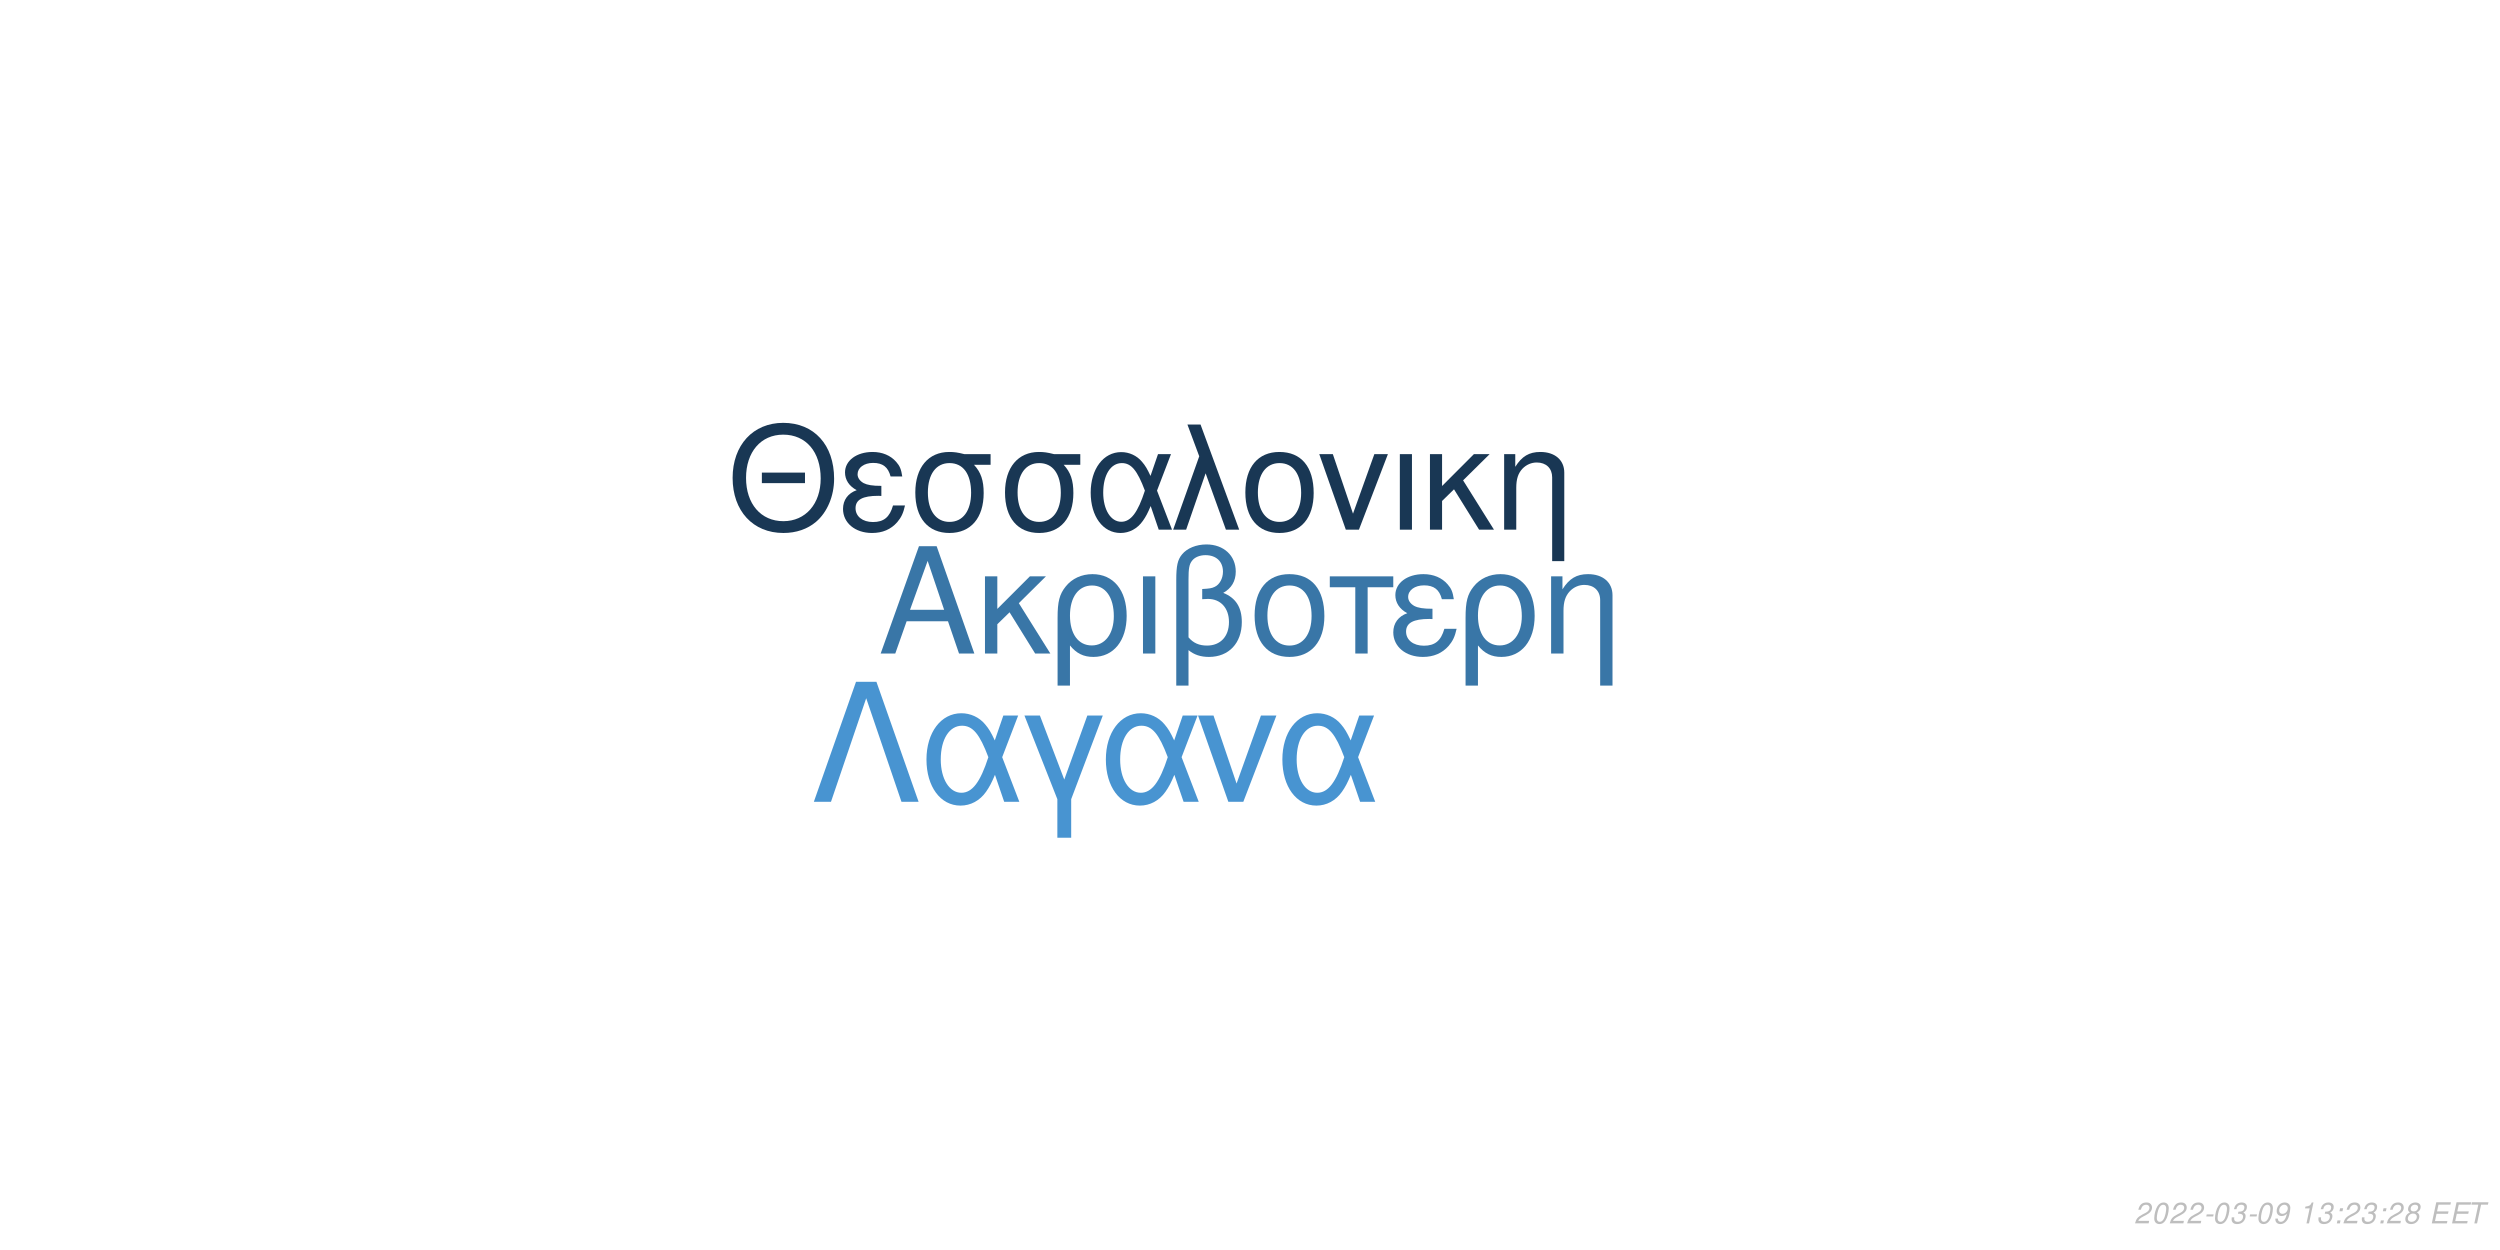
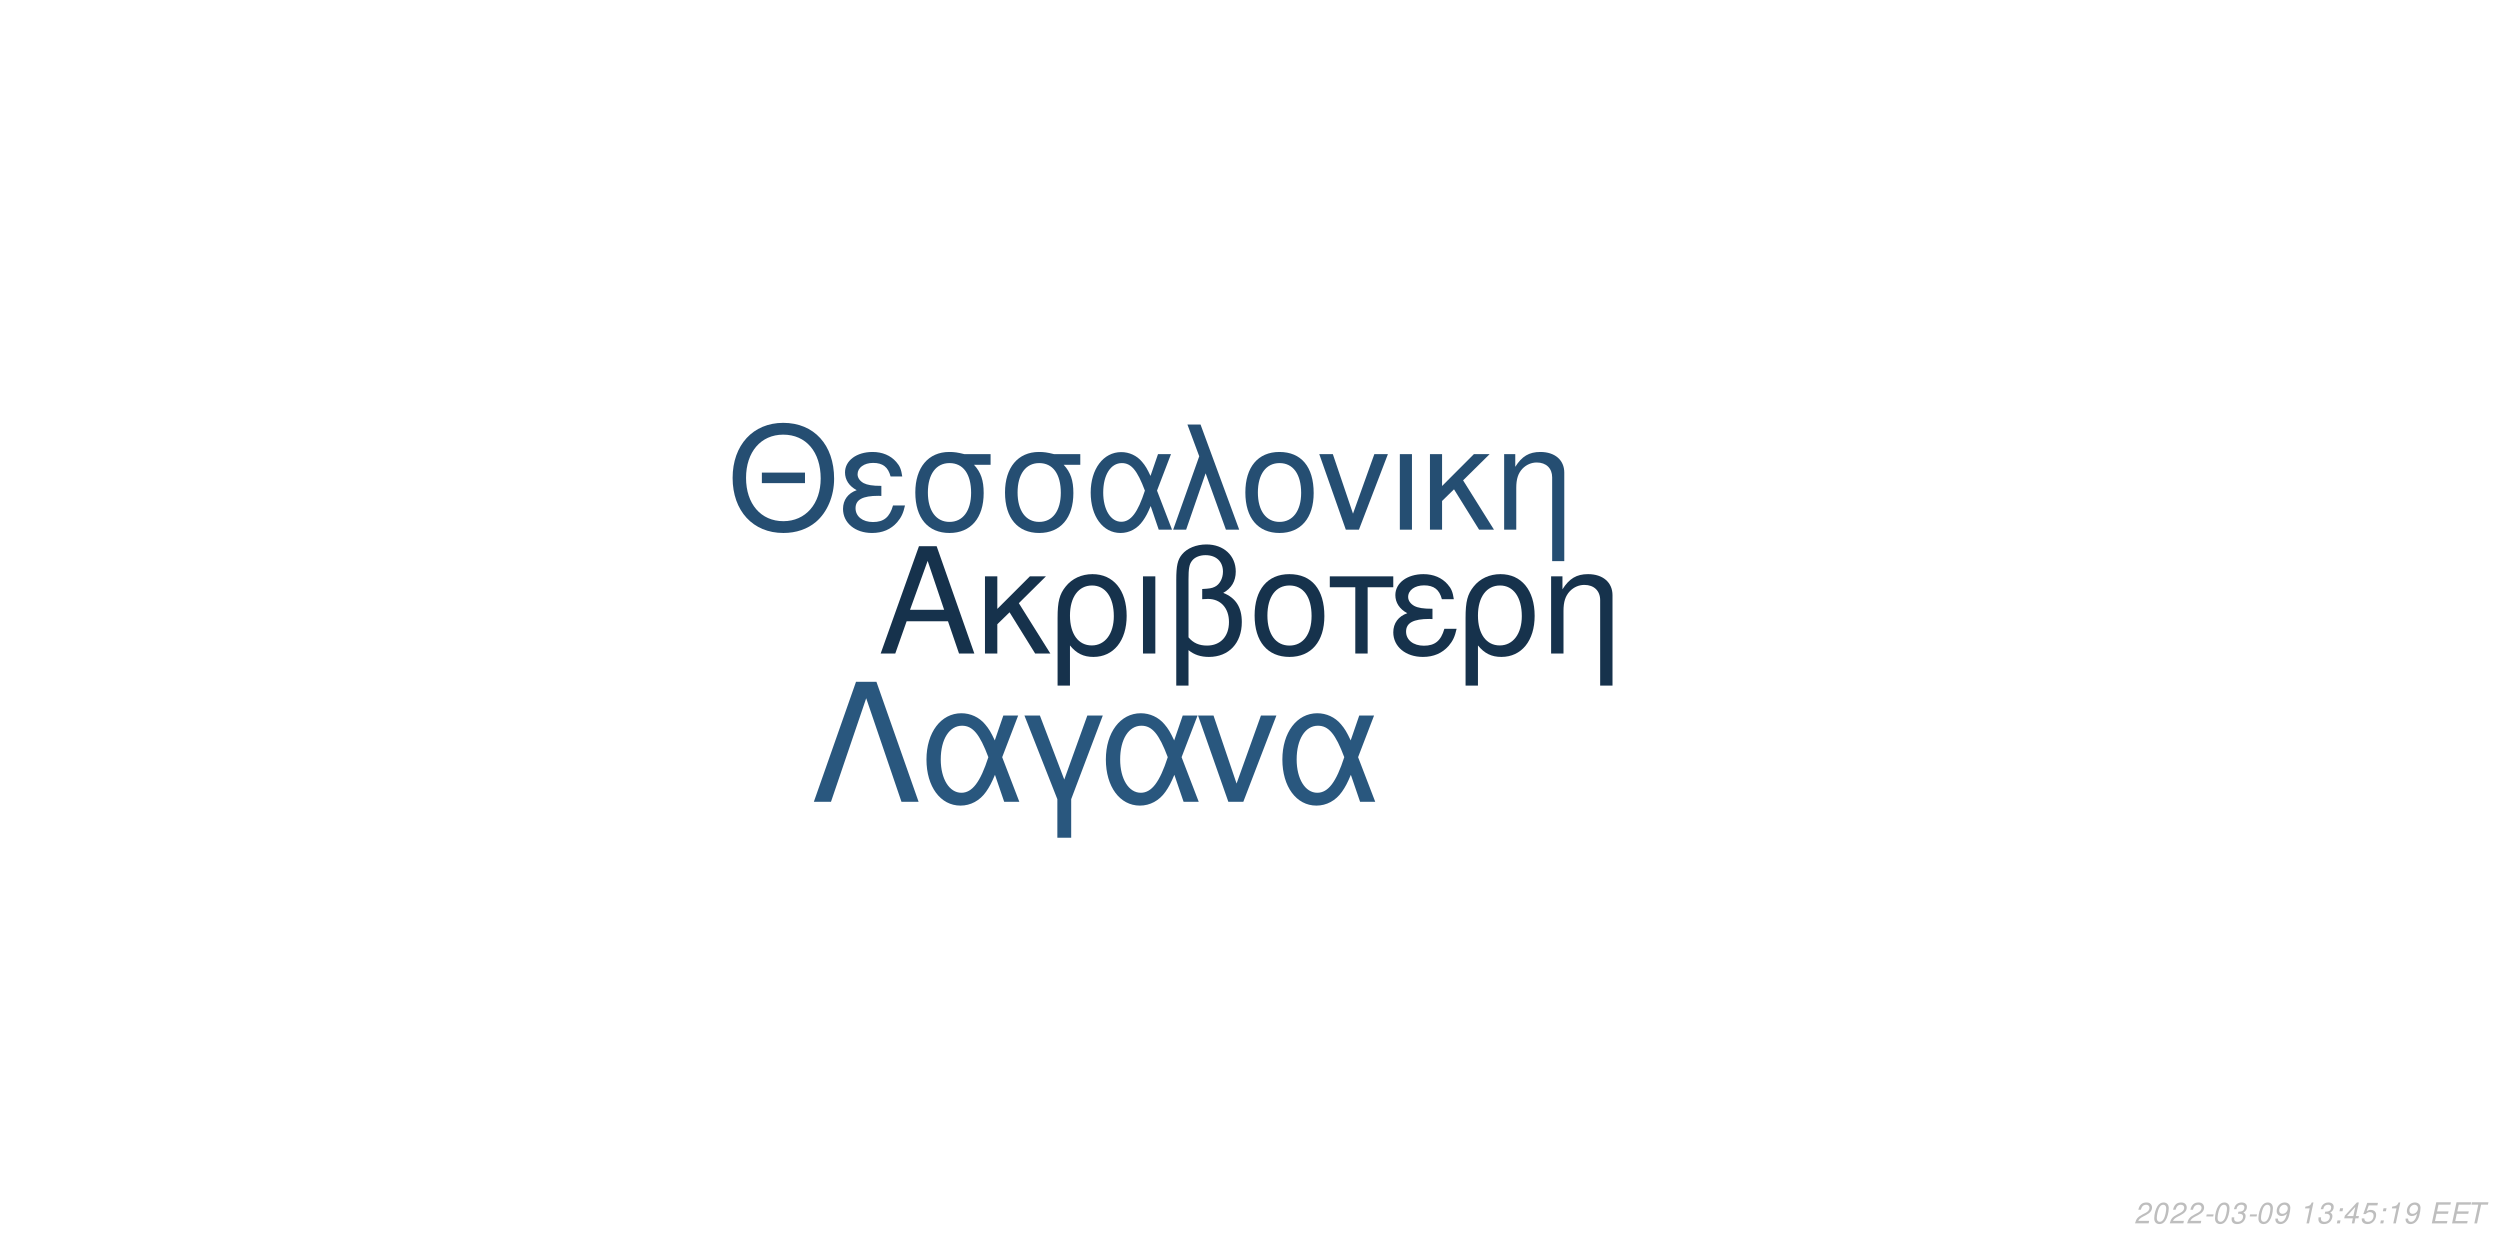
<svg xmlns="http://www.w3.org/2000/svg" xmlns:xlink="http://www.w3.org/1999/xlink" width="864pt" height="432pt" viewBox="0 0 864 432" version="1.1">
  <defs>
    <g>
      <symbol overflow="visible" id="glyph0-0">
        <path style="stroke:none;" d="" />
      </symbol>
      <symbol overflow="visible" id="glyph0-1">
        <path style="stroke:none;" d="M 24.125 -11.141 L 27.938 0 L 33.234 0 L 20.203 -37.094 L 14.094 -37.094 L 0.859 0 L 5.906 0 L 9.828 -11.141 Z M 22.797 -15.109 L 11 -15.109 L 17.094 -32.016 Z M 22.797 -15.109 " />
      </symbol>
      <symbol overflow="visible" id="glyph0-2">
        <path style="stroke:none;" d="M 7.172 -15.422 L 7.172 -26.672 L 2.906 -26.672 L 2.906 0 L 7.172 0 L 7.172 -10.125 L 11.406 -14.25 L 20.25 0 L 25.5 0 L 14.609 -17.406 L 23.969 -26.672 L 18.422 -26.672 Z M 7.172 -15.422 " />
      </symbol>
      <symbol overflow="visible" id="glyph0-3">
        <path style="stroke:none;" d="M 3 11.094 L 7.281 11.094 L 7.281 -2.797 C 9.516 -0.047 11.953 1.172 15.375 1.172 C 22.344 1.172 26.875 -4.422 26.875 -13.031 C 26.875 -21.891 22.297 -27.438 15.062 -27.438 C 11.297 -27.438 7.984 -25.906 5.797 -23.156 C 3.672 -20.516 3 -17.969 3 -12.359 Z M 14.906 -23.516 C 19.547 -23.516 22.438 -19.438 22.438 -12.922 C 22.438 -6.812 19.391 -2.797 14.812 -2.797 C 10.172 -2.797 7.281 -6.766 7.281 -13.125 C 7.281 -19.484 10.234 -23.516 14.906 -23.516 Z M 14.906 -23.516 " />
      </symbol>
      <symbol overflow="visible" id="glyph0-4">
        <path style="stroke:none;" d="M 3.516 0 L 7.781 0 L 7.781 -26.672 L 3.516 -26.672 Z M 3.516 0 " />
      </symbol>
      <symbol overflow="visible" id="glyph0-5">
        <path style="stroke:none;" d="M 4.016 11.094 L 8.25 11.094 L 8.25 -1.172 C 10.172 0.406 12.422 1.172 15.312 1.172 C 22.188 1.172 26.672 -3.609 26.672 -10.891 C 26.672 -15.984 24.578 -19.234 20.25 -20.969 C 23.109 -22.547 24.578 -25.031 24.578 -28.344 C 24.578 -33.844 20.406 -37.703 14.453 -37.703 C 10.938 -37.703 7.734 -36.391 6 -34.25 C 4.484 -32.422 4.016 -30.328 4.016 -25.391 Z M 8.25 -25.656 C 8.25 -29.359 8.5 -30.844 9.469 -32.062 C 10.375 -33.281 12.156 -34 14.094 -34 C 17.812 -34 20.156 -31.812 20.156 -28.297 C 20.156 -25.953 18.984 -23.812 17.297 -23.047 C 16.281 -22.547 15.469 -22.438 12.984 -22.297 L 12.984 -18.781 C 13.734 -18.828 14.344 -18.875 14.969 -18.875 C 19.344 -18.875 22.234 -15.719 22.234 -10.891 C 22.234 -5.906 19.281 -2.75 14.656 -2.75 C 11.953 -2.75 9.922 -3.609 8.25 -5.594 Z M 8.25 -25.656 " />
      </symbol>
      <symbol overflow="visible" id="glyph0-6">
        <path style="stroke:none;" d="M 14.094 -27.438 C 6.562 -27.438 2.094 -22.094 2.094 -13.125 C 2.094 -4.125 6.562 1.172 14.141 1.172 C 21.672 1.172 26.203 -4.172 26.203 -12.922 C 26.203 -22.188 21.828 -27.438 14.094 -27.438 Z M 14.141 -23.516 C 18.938 -23.516 21.781 -19.594 21.781 -12.984 C 21.781 -6.672 18.828 -2.75 14.141 -2.75 C 9.422 -2.75 6.516 -6.672 6.516 -13.125 C 6.516 -19.594 9.422 -23.516 14.141 -23.516 Z M 14.141 -23.516 " />
      </symbol>
      <symbol overflow="visible" id="glyph0-7">
        <path style="stroke:none;" d="M 7.891 0 L 12.156 0 L 12.156 -22.906 L 21.016 -22.906 L 21.016 -26.672 L -0.922 -26.672 L -0.922 -22.906 L 7.891 -22.906 Z M 7.891 0 " />
      </symbol>
      <symbol overflow="visible" id="glyph0-8">
        <path style="stroke:none;" d="M 14.562 -15.469 C 11.344 -15.469 9.562 -15.781 8.297 -16.438 C 6.922 -17.203 6.156 -18.328 6.156 -19.547 C 6.156 -21.891 8.453 -23.562 11.656 -23.562 C 15.062 -23.562 16.953 -22.094 17.812 -18.781 L 21.938 -18.781 C 21.578 -21.266 21.062 -22.5 19.797 -23.922 C 17.812 -26.203 14.906 -27.438 11.453 -27.438 C 5.797 -27.438 1.734 -24.375 1.734 -20.203 C 1.734 -17.609 3.156 -15.375 5.859 -13.938 C 2.797 -12.875 1.016 -10.484 1.016 -7.328 C 1.016 -2.391 5.297 1.172 11.25 1.172 C 14.969 1.172 17.906 -0.109 20.156 -2.641 C 21.578 -4.328 22.297 -5.797 22.906 -8.547 L 18.672 -8.547 C 17.5 -4.422 15.422 -2.703 11.609 -2.703 C 7.938 -2.703 5.438 -4.688 5.438 -7.578 C 5.438 -10.578 7.938 -11.953 13.484 -11.953 C 13.641 -11.953 14.094 -11.953 14.562 -11.906 Z M 14.562 -15.469 " />
      </symbol>
      <symbol overflow="visible" id="glyph0-9">
        <path style="stroke:none;" d="M 3.562 -26.672 L 3.562 0 L 7.844 0 L 7.844 -14.703 C 7.844 -17.906 8.5 -19.891 10.031 -21.531 C 11.406 -22.953 13.188 -23.719 15.062 -23.719 C 18.375 -23.719 20.516 -21.672 20.516 -18.469 L 20.516 11.094 L 24.781 11.094 L 24.781 -20.156 C 24.781 -24.578 21.469 -27.438 16.328 -27.438 C 12.359 -27.438 9.828 -25.906 7.484 -22.188 L 7.484 -26.672 Z M 3.562 -26.672 " />
      </symbol>
      <symbol overflow="visible" id="glyph1-0">
        <path style="stroke:none;" d="" />
      </symbol>
      <symbol overflow="visible" id="glyph1-1">
        <path style="stroke:none;" d="M 26.859 -19.734 L 11.953 -19.734 L 11.953 -16.094 L 26.859 -16.094 Z M 19.328 -36.922 C 8.922 -36.922 1.844 -29.25 1.844 -17.891 C 1.844 -6.484 8.875 1.141 19.391 1.141 C 23.812 1.141 27.703 -0.203 30.641 -2.688 C 34.578 -6.031 36.922 -11.656 36.922 -17.594 C 36.922 -29.297 30 -36.922 19.328 -36.922 Z M 19.328 -32.844 C 27.203 -32.844 32.281 -26.906 32.281 -17.688 C 32.281 -8.922 27.062 -2.938 19.391 -2.938 C 11.609 -2.938 6.484 -8.922 6.484 -17.891 C 6.484 -26.859 11.609 -32.844 19.328 -32.844 Z M 19.328 -32.844 " />
      </symbol>
      <symbol overflow="visible" id="glyph1-2">
        <path style="stroke:none;" d="M 14.25 -15.141 C 11.109 -15.141 9.375 -15.453 8.125 -16.094 C 6.781 -16.844 6.031 -17.938 6.031 -19.141 C 6.031 -21.422 8.266 -23.078 11.406 -23.078 C 14.75 -23.078 16.594 -21.625 17.438 -18.391 L 21.469 -18.391 C 21.125 -20.828 20.625 -22.031 19.391 -23.422 C 17.438 -25.656 14.594 -26.859 11.219 -26.859 C 5.688 -26.859 1.688 -23.875 1.688 -19.781 C 1.688 -17.234 3.094 -15.047 5.734 -13.656 C 2.734 -12.609 1 -10.266 1 -7.172 C 1 -2.344 5.188 1.141 11.016 1.141 C 14.656 1.141 17.547 -0.094 19.734 -2.594 C 21.125 -4.234 21.828 -5.688 22.422 -8.375 L 18.281 -8.375 C 17.141 -4.328 15.094 -2.641 11.359 -2.641 C 7.766 -2.641 5.328 -4.578 5.328 -7.422 C 5.328 -10.359 7.766 -11.703 13.203 -11.703 C 13.359 -11.703 13.797 -11.703 14.25 -11.656 Z M 14.25 -15.141 " />
      </symbol>
      <symbol overflow="visible" id="glyph1-3">
        <path style="stroke:none;" d="M 29 -26.109 L 19.938 -26.109 C 17.594 -26.703 16.438 -26.859 14.703 -26.859 C 7.469 -26.859 2.984 -21.469 2.984 -12.859 C 2.984 -4.031 7.375 1.141 14.797 1.141 C 22.172 1.141 26.609 -4.078 26.609 -12.656 C 26.609 -17.047 25.656 -19.828 23.266 -22.422 L 29 -22.422 Z M 14.797 -23.016 C 19.531 -23.016 22.266 -19.234 22.266 -12.75 C 22.266 -6.531 19.438 -2.688 14.797 -2.688 C 10.172 -2.688 7.328 -6.531 7.328 -12.859 C 7.328 -19.188 10.172 -23.016 14.797 -23.016 Z M 14.797 -23.016 " />
      </symbol>
      <symbol overflow="visible" id="glyph1-4">
        <path style="stroke:none;" d="M 29.344 -26.109 L 24.859 -26.109 L 22.266 -18.578 C 21.125 -21.031 20.484 -22.125 19.328 -23.469 C 17.547 -25.609 14.906 -26.812 12.156 -26.812 C 5.984 -26.812 1.594 -20.984 1.594 -12.812 C 1.594 -4.578 5.828 1.141 11.906 1.141 C 14.953 1.141 17.734 -0.344 19.625 -3.047 C 20.672 -4.531 21.281 -5.688 22.328 -8.172 L 25.109 0 L 29.703 0 L 24.516 -13.5 Z M 20.328 -13.5 C 17.891 -5.922 15.453 -2.734 12.156 -2.734 C 8.516 -2.734 5.922 -6.922 5.922 -12.812 C 5.922 -18.938 8.516 -23.016 12.359 -23.016 C 15.594 -23.016 17.688 -20.531 20.328 -13.5 Z M 20.328 -13.5 " />
      </symbol>
      <symbol overflow="visible" id="glyph1-5">
        <path style="stroke:none;" d="M 1.094 0 L 5.578 0 L 12.312 -19.484 L 19.328 0 L 23.922 0 L 10.562 -36.328 L 6.031 -36.328 L 10.109 -25.359 Z M 1.094 0 " />
      </symbol>
      <symbol overflow="visible" id="glyph1-6">
        <path style="stroke:none;" d="M 13.797 -26.859 C 6.422 -26.859 2.047 -21.625 2.047 -12.859 C 2.047 -4.031 6.422 1.141 13.859 1.141 C 21.234 1.141 25.656 -4.078 25.656 -12.656 C 25.656 -21.719 21.375 -26.859 13.797 -26.859 Z M 13.859 -23.016 C 18.531 -23.016 21.328 -19.188 21.328 -12.703 C 21.328 -6.531 18.438 -2.688 13.859 -2.688 C 9.219 -2.688 6.375 -6.531 6.375 -12.859 C 6.375 -19.188 9.219 -23.016 13.859 -23.016 Z M 13.859 -23.016 " />
      </symbol>
      <symbol overflow="visible" id="glyph1-7">
        <path style="stroke:none;" d="M 14.297 0 L 24.312 -26.109 L 19.625 -26.109 L 12.25 -5.531 L 5.281 -26.109 L 0.594 -26.109 L 9.766 0 Z M 14.297 0 " />
      </symbol>
      <symbol overflow="visible" id="glyph1-8">
        <path style="stroke:none;" d="M 3.438 0 L 7.625 0 L 7.625 -26.109 L 3.438 -26.109 Z M 3.438 0 " />
      </symbol>
      <symbol overflow="visible" id="glyph1-9">
        <path style="stroke:none;" d="M 7.031 -15.094 L 7.031 -26.109 L 2.844 -26.109 L 2.844 0 L 7.031 0 L 7.031 -9.922 L 11.156 -13.953 L 19.828 0 L 24.969 0 L 14.297 -17.047 L 23.469 -26.109 L 18.031 -26.109 Z M 7.031 -15.094 " />
      </symbol>
      <symbol overflow="visible" id="glyph1-10">
        <path style="stroke:none;" d="M 3.484 -26.109 L 3.484 0 L 7.672 0 L 7.672 -14.406 C 7.672 -17.547 8.328 -19.484 9.812 -21.078 C 11.156 -22.469 12.906 -23.219 14.75 -23.219 C 17.984 -23.219 20.078 -21.234 20.078 -18.094 L 20.078 10.859 L 24.266 10.859 L 24.266 -19.734 C 24.266 -24.062 21.031 -26.859 16 -26.859 C 12.109 -26.859 9.609 -25.359 7.328 -21.719 L 7.328 -26.109 Z M 3.484 -26.109 " />
      </symbol>
      <symbol overflow="visible" id="glyph2-0">
        <path style="stroke:none;" d="" />
      </symbol>
      <symbol overflow="visible" id="glyph2-1">
        <path style="stroke:none;" d="M 22.531 -41.484 L 15.484 -41.484 L 0.906 0 L 6.828 0 L 19 -35.797 L 31.188 0 L 37.109 0 Z M 22.531 -41.484 " />
      </symbol>
      <symbol overflow="visible" id="glyph2-2">
        <path style="stroke:none;" d="M 33.516 -29.812 L 28.391 -29.812 L 25.438 -21.219 C 24.125 -24.016 23.391 -25.266 22.078 -26.797 C 20.031 -29.25 17.016 -30.609 13.891 -30.609 C 6.828 -30.609 1.828 -23.953 1.828 -14.625 C 1.828 -5.234 6.656 1.312 13.594 1.312 C 17.078 1.312 20.266 -0.391 22.422 -3.469 C 23.609 -5.172 24.297 -6.484 25.5 -9.328 L 28.688 0 L 33.922 0 L 28 -15.422 Z M 23.219 -15.422 C 20.422 -6.766 17.641 -3.125 13.891 -3.125 C 9.734 -3.125 6.766 -7.906 6.766 -14.625 C 6.766 -21.625 9.734 -26.297 14.109 -26.297 C 17.812 -26.297 20.203 -23.453 23.219 -15.422 Z M 23.219 -15.422 " />
      </symbol>
      <symbol overflow="visible" id="glyph2-3">
        <path style="stroke:none;" d="M 12.062 12.406 L 16.844 12.406 L 16.844 -0.906 L 27.766 -29.812 L 22.422 -29.812 L 14.453 -7.688 L 6.031 -29.812 L 0.688 -29.812 L 12.062 -0.906 Z M 12.062 12.406 " />
      </symbol>
      <symbol overflow="visible" id="glyph2-4">
        <path style="stroke:none;" d="M 16.328 0 L 27.766 -29.812 L 22.422 -29.812 L 14 -6.312 L 6.031 -29.812 L 0.688 -29.812 L 11.156 0 Z M 16.328 0 " />
      </symbol>
      <symbol overflow="visible" id="glyph3-0">
        <path style="stroke:none;" d="" />
      </symbol>
      <symbol overflow="visible" id="glyph3-1">
        <path style="stroke:none;" d="M 5.234 -0.875 L 1.469 -0.875 C 1.641 -1.375 2.203 -1.891 3.109 -2.344 L 4.234 -2.938 C 5.562 -3.625 6.219 -4.469 6.219 -5.484 C 6.219 -5.938 6.062 -6.359 5.797 -6.656 C 5.469 -7.047 4.984 -7.234 4.312 -7.234 C 2.766 -7.234 1.891 -6.453 1.484 -4.734 L 2.375 -4.734 C 2.484 -5.188 2.609 -5.484 2.797 -5.75 C 3.094 -6.203 3.609 -6.453 4.188 -6.453 C 4.891 -6.453 5.344 -6.031 5.344 -5.375 C 5.344 -4.703 4.859 -4.094 4.016 -3.656 L 2.984 -3.125 C 1.234 -2.188 0.797 -1.656 0.344 -0.016 L 5.047 -0.016 Z M 5.234 -0.875 " />
      </symbol>
      <symbol overflow="visible" id="glyph3-2">
        <path style="stroke:none;" d="M 4.203 -7.234 C 3.375 -7.234 2.688 -6.812 2.125 -5.984 C 1.484 -5.047 0.984 -3.188 0.984 -1.734 C 0.984 -1.109 1.172 -0.562 1.484 -0.266 C 1.797 0.047 2.281 0.234 2.766 0.234 C 3.625 0.234 4.281 -0.156 4.859 -1.016 C 5.516 -1.953 6 -3.797 6 -5.266 C 6 -6.5 5.328 -7.234 4.203 -7.234 Z M 4.094 -6.453 C 4.734 -6.453 5.125 -5.984 5.125 -5.156 C 5.125 -4.203 4.781 -2.625 4.406 -1.812 C 3.984 -0.938 3.516 -0.547 2.875 -0.547 C 2.25 -0.547 1.875 -1.031 1.875 -1.828 C 1.875 -2.797 2.203 -4.344 2.594 -5.203 C 2.984 -6.047 3.453 -6.453 4.094 -6.453 Z M 4.094 -6.453 " />
      </symbol>
      <symbol overflow="visible" id="glyph3-3">
        <path style="stroke:none;" d="M 3.516 -3.125 L 1.125 -3.125 L 0.969 -2.406 L 3.359 -2.406 Z M 3.516 -3.125 " />
      </symbol>
      <symbol overflow="visible" id="glyph3-4">
        <path style="stroke:none;" d="M 2.922 -3.312 C 3.125 -3.344 3.234 -3.344 3.375 -3.344 C 4.203 -3.344 4.688 -3 4.688 -2.406 C 4.688 -1.312 3.906 -0.547 2.781 -0.547 C 2.047 -0.547 1.594 -0.938 1.594 -1.562 C 1.594 -1.719 1.609 -1.844 1.656 -2.094 L 0.766 -2.094 C 0.734 -1.797 0.719 -1.641 0.719 -1.469 C 0.719 -0.375 1.406 0.234 2.641 0.234 C 3.547 0.234 4.297 -0.078 4.812 -0.656 C 5.266 -1.156 5.562 -1.875 5.562 -2.547 C 5.562 -3.125 5.344 -3.453 4.797 -3.734 C 5.641 -4.234 6.016 -4.844 6.016 -5.734 C 6.016 -6.656 5.312 -7.234 4.203 -7.234 C 3.375 -7.234 2.672 -6.938 2.188 -6.375 C 1.891 -6.031 1.703 -5.641 1.516 -4.906 L 2.391 -4.906 C 2.5 -5.359 2.594 -5.594 2.734 -5.812 C 3.047 -6.234 3.516 -6.453 4.078 -6.453 C 4.734 -6.453 5.141 -6.125 5.141 -5.578 C 5.141 -5.188 5.016 -4.797 4.797 -4.547 C 4.516 -4.234 4 -4.062 3.266 -4.062 L 3.078 -4.062 Z M 2.922 -3.312 " />
      </symbol>
      <symbol overflow="visible" id="glyph3-5">
        <path style="stroke:none;" d="M 0.844 -1.656 C 0.844 -1.547 0.844 -1.438 0.844 -1.375 C 0.844 -0.406 1.531 0.234 2.578 0.234 C 3.203 0.234 3.766 0.016 4.297 -0.438 C 4.938 -1 5.312 -1.656 5.594 -2.719 C 5.844 -3.672 6.016 -4.766 6.016 -5.375 C 6.016 -5.844 5.844 -6.328 5.547 -6.656 C 5.203 -7.031 4.703 -7.234 4.062 -7.234 C 2.516 -7.234 1.297 -5.938 1.297 -4.266 C 1.297 -3.203 1.984 -2.547 3.047 -2.547 C 3.484 -2.547 3.953 -2.672 4.281 -2.891 C 4.406 -2.984 4.547 -3.078 4.828 -3.344 C 4.438 -1.484 3.703 -0.547 2.703 -0.547 C 2.109 -0.547 1.719 -0.938 1.719 -1.547 L 1.719 -1.656 Z M 3.953 -6.453 C 4.625 -6.453 5.141 -5.953 5.141 -5.281 C 5.141 -4.188 4.312 -3.312 3.297 -3.312 C 2.594 -3.312 2.172 -3.734 2.172 -4.453 C 2.172 -5.562 2.984 -6.453 3.953 -6.453 Z M 3.953 -6.453 " />
      </symbol>
      <symbol overflow="visible" id="glyph3-6">
        <path style="stroke:none;" d="" />
      </symbol>
      <symbol overflow="visible" id="glyph3-7">
        <path style="stroke:none;" d="M 3.703 -5.188 L 2.594 0 L 3.469 0 L 5.016 -7.234 L 4.438 -7.234 C 3.906 -6.156 3.688 -6.016 2.234 -5.812 L 2.109 -5.188 Z M 3.703 -5.188 " />
      </symbol>
      <symbol overflow="visible" id="glyph3-8">
        <path style="stroke:none;" d="M 2.359 -1.031 L 1.312 -1.031 L 1.094 0 L 2.141 0 Z M 3.266 -5.234 L 2.219 -5.234 L 2 -4.203 L 3.047 -4.203 Z M 3.266 -5.234 " />
      </symbol>
      <symbol overflow="visible" id="glyph3-9">
-         <path style="stroke:none;" d="M 4.766 -3.797 C 5.078 -3.969 5.234 -4.078 5.438 -4.234 C 5.812 -4.594 6.062 -5.172 6.062 -5.734 C 6.062 -6.625 5.344 -7.234 4.266 -7.234 C 2.812 -7.234 1.703 -6.219 1.703 -4.875 C 1.703 -4.406 1.875 -4.125 2.359 -3.812 C 1.297 -3.312 0.75 -2.516 0.75 -1.469 C 0.75 -0.438 1.547 0.234 2.812 0.234 C 3.656 0.234 4.359 -0.094 4.938 -0.734 C 5.359 -1.234 5.609 -1.859 5.609 -2.438 C 5.609 -3.047 5.312 -3.516 4.766 -3.797 Z M 4.109 -6.453 C 4.797 -6.453 5.188 -6.125 5.188 -5.578 C 5.188 -5.266 5.062 -4.922 4.859 -4.672 C 4.562 -4.312 4.188 -4.156 3.656 -4.156 C 2.984 -4.156 2.594 -4.453 2.594 -4.984 C 2.594 -5.859 3.203 -6.453 4.109 -6.453 Z M 3.453 -3.406 C 4.234 -3.406 4.734 -2.984 4.734 -2.312 C 4.734 -1.312 3.922 -0.547 2.875 -0.547 C 2.125 -0.547 1.625 -0.969 1.625 -1.625 C 1.625 -2.609 2.438 -3.406 3.453 -3.406 Z M 3.453 -3.406 " />
+         <path style="stroke:none;" d="M 3.625 -1.75 L 3.266 0 L 4.141 0 L 4.516 -1.75 L 5.562 -1.75 L 5.734 -2.531 L 4.688 -2.531 L 5.688 -7.234 L 5.016 -7.234 L 0.844 -2.672 L 0.641 -1.75 Z M 3.797 -2.531 L 1.594 -2.531 L 4.469 -5.703 Z M 3.797 -2.531 " />
      </symbol>
      <symbol overflow="visible" id="glyph3-10">
+         <path style="stroke:none;" d="M 6.297 -7.094 L 2.594 -7.094 L 1.234 -3.234 L 2.047 -3.234 C 2.656 -3.766 2.938 -3.906 3.531 -3.906 C 4.328 -3.906 4.797 -3.453 4.797 -2.688 C 4.797 -1.438 3.969 -0.547 2.828 -0.547 C 2.031 -0.547 1.609 -0.938 1.578 -1.734 L 0.703 -1.734 L 0.703 -1.516 C 0.703 -0.938 0.844 -0.547 1.188 -0.266 C 1.562 0.062 2.078 0.234 2.703 0.234 C 3.656 0.234 4.391 -0.156 4.984 -0.922 C 5.422 -1.5 5.672 -2.234 5.672 -2.953 C 5.672 -4 4.938 -4.672 3.812 -4.672 C 3.328 -4.672 2.906 -4.547 2.406 -4.234 L 3.109 -6.219 L 6.109 -6.219 Z M 6.297 -7.094 " />
+       </symbol>
+       <symbol overflow="visible" id="glyph3-11">
        <path style="stroke:none;" d="M 2.547 -3.312 L 6.5 -3.312 L 6.688 -4.141 L 2.719 -4.141 L 3.219 -6.469 L 7.344 -6.469 L 7.516 -7.297 L 2.453 -7.297 L 0.906 0 L 6.125 0 L 6.297 -0.812 L 2.016 -0.812 Z M 2.547 -3.312 " />
      </symbol>
-       <symbol overflow="visible" id="glyph3-11">
+       <symbol overflow="visible" id="glyph3-12">
        <path style="stroke:none;" d="M 4.938 -6.469 L 7.312 -6.469 L 7.484 -7.297 L 1.75 -7.297 L 1.578 -6.469 L 3.984 -6.469 L 2.609 0 L 3.547 0 Z M 4.938 -6.469 " />
      </symbol>
    </g>
  </defs>
  <g id="surface1">
    <rect x="0" y="0" width="864" height="432" style="fill:rgb(100%,100%,100%);fill-opacity:1;stroke:none;" />
-     <g style="fill:rgb(22.353%,46.275%,65.49%);fill-opacity:1;">
+     <g style="fill:rgb(8.627%,19.608%,29.804%);fill-opacity:1;">
      <use xlink:href="#glyph0-1" x="303.5" y="225.861" />
      <use xlink:href="#glyph0-2" x="337.5" y="225.861" />
      <use xlink:href="#glyph0-3" x="362.5" y="225.861" />
      <use xlink:href="#glyph0-4" x="391.5" y="225.861" />
      <use xlink:href="#glyph0-5" x="402.5" y="225.861" />
      <use xlink:href="#glyph0-6" x="431.5" y="225.861" />
      <use xlink:href="#glyph0-7" x="460.5" y="225.861" />
      <use xlink:href="#glyph0-8" x="480.5" y="225.861" />
      <use xlink:href="#glyph0-3" x="503.5" y="225.861" />
      <use xlink:href="#glyph0-9" x="532.5" y="225.861" />
    </g>
-     <g style="fill:rgb(9.804%,21.569%,32.941%);fill-opacity:1;">
+     <g style="fill:rgb(14.51%,30.588%,44.706%);fill-opacity:1;">
      <use xlink:href="#glyph1-1" x="251.348" y="183.058" />
      <use xlink:href="#glyph1-2" x="290.348" y="183.058" />
      <use xlink:href="#glyph1-3" x="313.348" y="183.058" />
      <use xlink:href="#glyph1-3" x="344.348" y="183.058" />
      <use xlink:href="#glyph1-4" x="375.348" y="183.058" />
      <use xlink:href="#glyph1-5" x="404.348" y="183.058" />
      <use xlink:href="#glyph1-6" x="428.348" y="183.058" />
      <use xlink:href="#glyph1-7" x="455.348" y="183.058" />
      <use xlink:href="#glyph1-8" x="480.348" y="183.058" />
      <use xlink:href="#glyph1-9" x="491.348" y="183.058" />
      <use xlink:href="#glyph1-10" x="516.348" y="183.058" />
    </g>
-     <g style="fill:rgb(28.235%,58.039%,81.961%);fill-opacity:1;">
+     <g style="fill:rgb(16.078%,34.118%,49.412%);fill-opacity:1;">
      <use xlink:href="#glyph2-1" x="280.359" y="277.105" />
      <use xlink:href="#glyph2-2" x="318.359" y="277.105" />
      <use xlink:href="#glyph2-3" x="353.359" y="277.105" />
      <use xlink:href="#glyph2-2" x="380.359" y="277.105" />
      <use xlink:href="#glyph2-4" x="413.359" y="277.105" />
      <use xlink:href="#glyph2-2" x="441.359" y="277.105" />
    </g>
    <g style="fill:rgb(74.51%,74.51%,74.51%);fill-opacity:1;">
      <use xlink:href="#glyph3-1" x="737.52" y="422.81" />
      <use xlink:href="#glyph3-2" x="743.52" y="422.81" />
      <use xlink:href="#glyph3-1" x="749.52" y="422.81" />
      <use xlink:href="#glyph3-1" x="755.52" y="422.81" />
      <use xlink:href="#glyph3-3" x="761.52" y="422.81" />
      <use xlink:href="#glyph3-2" x="764.52" y="422.81" />
      <use xlink:href="#glyph3-4" x="770.52" y="422.81" />
      <use xlink:href="#glyph3-3" x="776.52" y="422.81" />
      <use xlink:href="#glyph3-2" x="779.52" y="422.81" />
      <use xlink:href="#glyph3-5" x="785.52" y="422.81" />
      <use xlink:href="#glyph3-6" x="791.52" y="422.81" />
      <use xlink:href="#glyph3-7" x="794.52" y="422.81" />
      <use xlink:href="#glyph3-4" x="800.52" y="422.81" />
      <use xlink:href="#glyph3-8" x="806.52" y="422.81" />
-       <use xlink:href="#glyph3-1" x="809.52" y="422.81" />
-       <use xlink:href="#glyph3-4" x="815.52" y="422.81" />
+       <use xlink:href="#glyph3-9" x="809.52" y="422.81" />
+       <use xlink:href="#glyph3-10" x="815.52" y="422.81" />
      <use xlink:href="#glyph3-8" x="821.52" y="422.81" />
-       <use xlink:href="#glyph3-1" x="824.52" y="422.81" />
-       <use xlink:href="#glyph3-9" x="830.52" y="422.81" />
+       <use xlink:href="#glyph3-7" x="824.52" y="422.81" />
+       <use xlink:href="#glyph3-5" x="830.52" y="422.81" />
      <use xlink:href="#glyph3-6" x="836.52" y="422.81" />
-       <use xlink:href="#glyph3-10" x="839.52" y="422.81" />
-       <use xlink:href="#glyph3-10" x="846.52" y="422.81" />
-       <use xlink:href="#glyph3-11" x="852.52" y="422.81" />
+       <use xlink:href="#glyph3-11" x="839.52" y="422.81" />
+       <use xlink:href="#glyph3-11" x="846.52" y="422.81" />
+       <use xlink:href="#glyph3-12" x="852.52" y="422.81" />
    </g>
  </g>
</svg>
